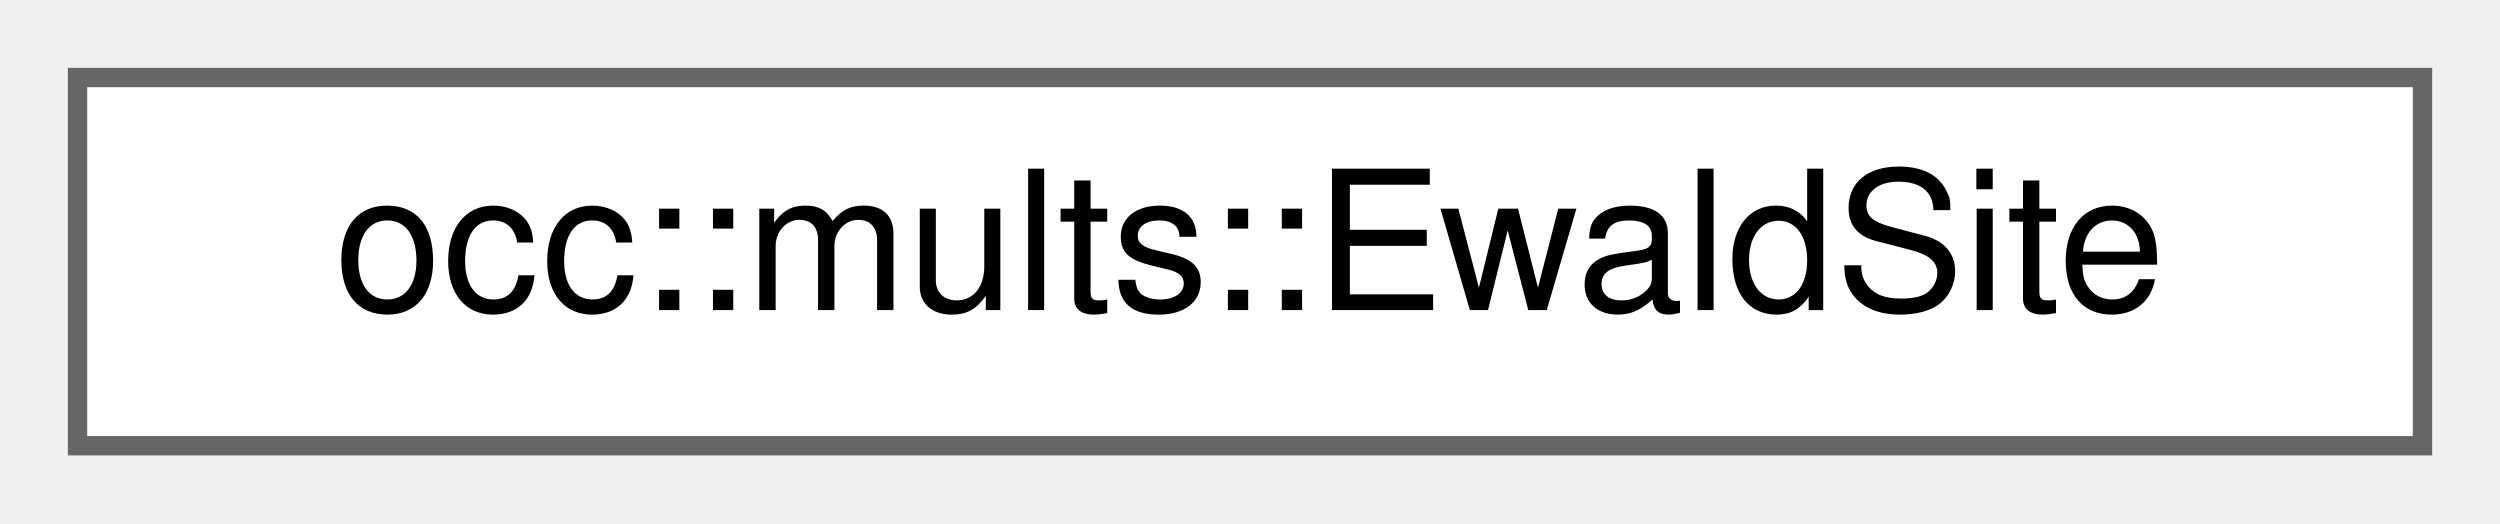
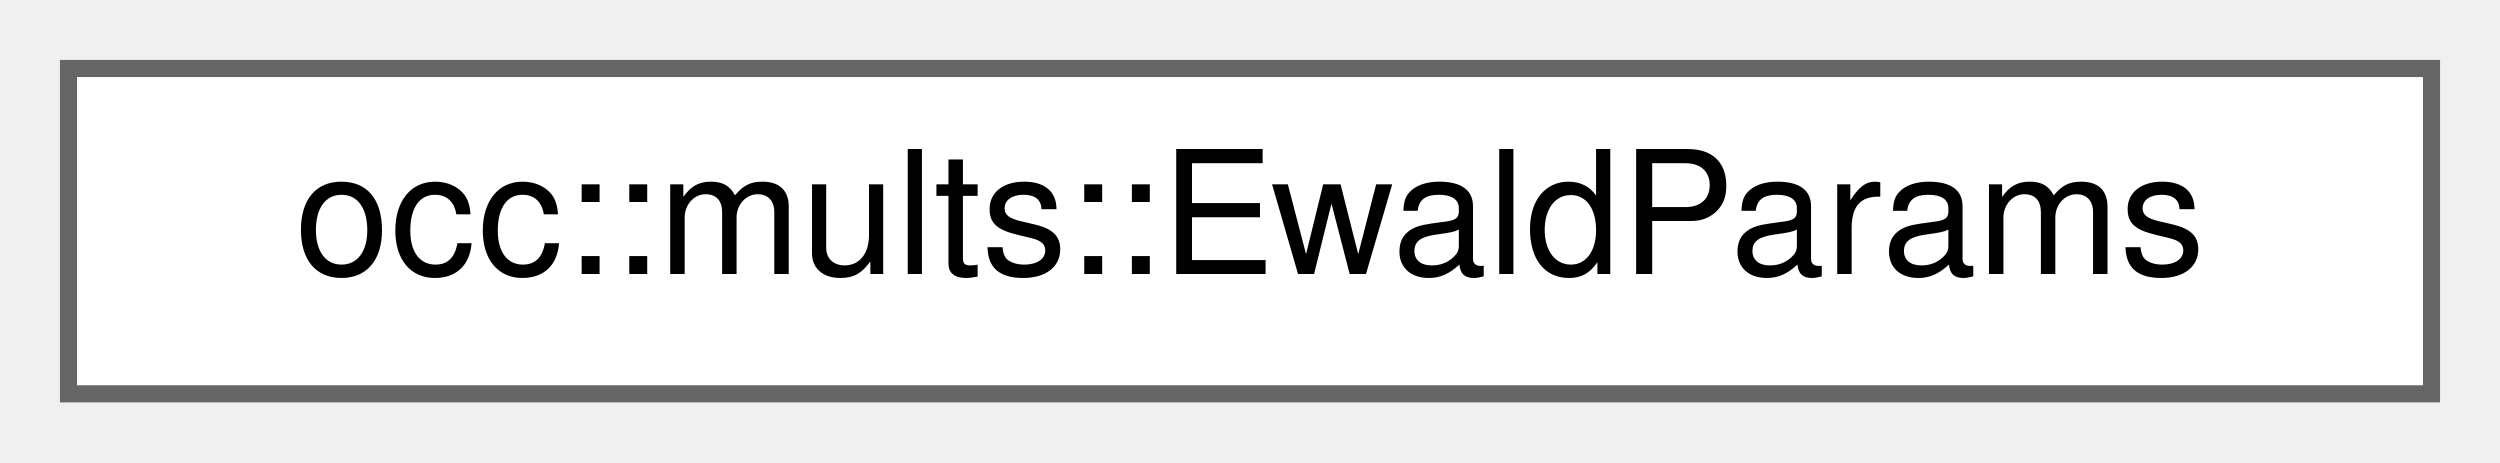
- <svg xmlns="http://www.w3.org/2000/svg" xmlns:xlink="http://www.w3.org/1999/xlink" width="129pt" height="27pt" viewBox="0.00 0.00 129.00 27.00">
+ <svg xmlns="http://www.w3.org/2000/svg" xmlns:xlink="http://www.w3.org/1999/xlink" width="146pt" height="27pt" viewBox="0.00 0.00 146.00 27.00">
  <g id="graph0" class="graph" transform="scale(1 1) rotate(0) translate(4 23)">
    <g id="Node000000" class="node">
      <g id="a_Node000000">
-         <a xlink:href="structocc_1_1mults_1_1EwaldSite.html" target="_top" xlink:title="A single charge+dipole site for Ewald summation.">
-           <polygon fill="white" stroke="#666666" points="121,-19 0,-19 0,0 121,0 121,-19" />
-           <text text-anchor="middle" x="60.5" y="-7" font-family="Helvetica,sans-Serif" font-size="10.00">occ::mults::EwaldSite</text>
+         <a xlink:href="structocc_1_1mults_1_1EwaldParams.html" target="_top" xlink:title="Parameters for the Ewald summation.">
+           <polygon fill="white" stroke="#666666" points="138,-19 0,-19 0,0 138,0 138,-19" />
+           <text text-anchor="middle" x="69" y="-7" font-family="Helvetica,sans-Serif" font-size="10.00">occ::mults::EwaldParams</text>
        </a>
      </g>
    </g>
  </g>
</svg>
